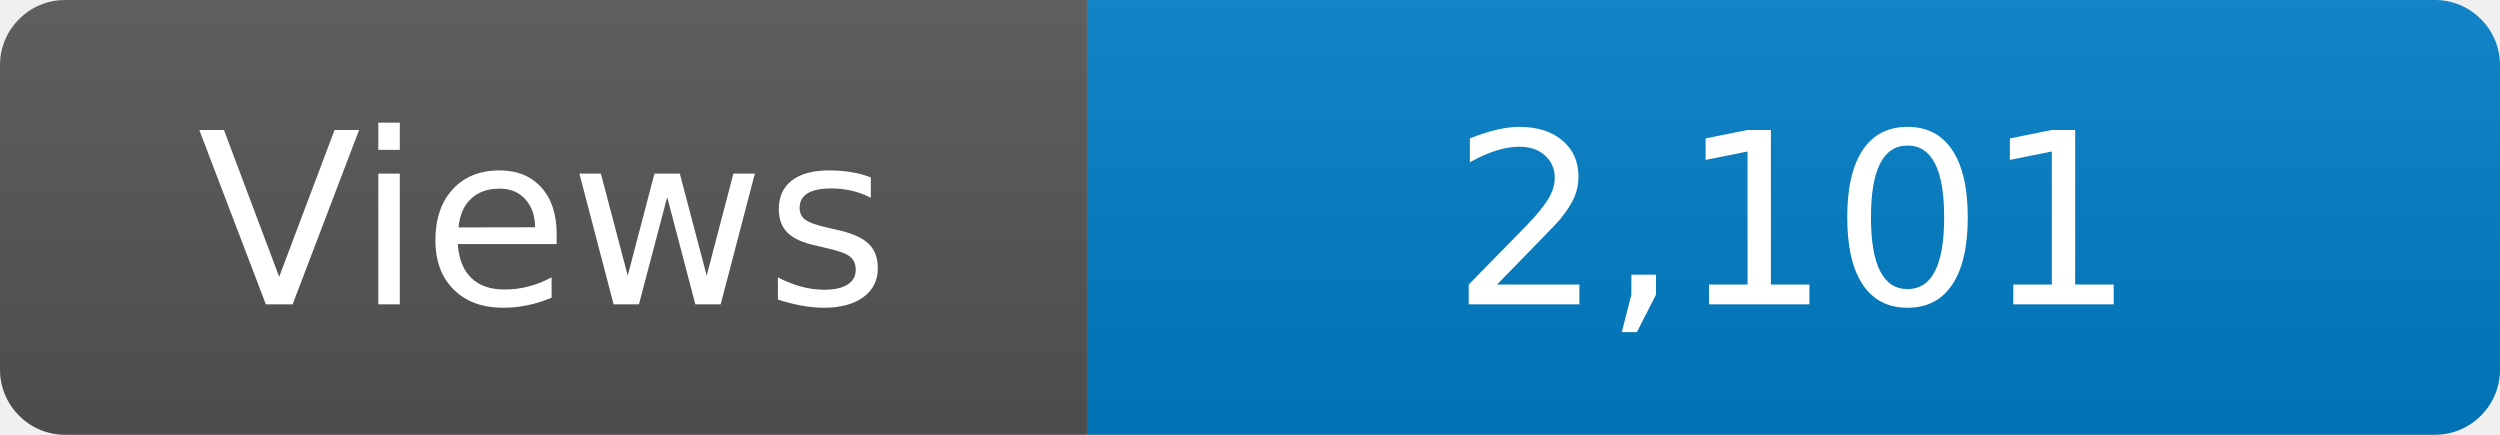
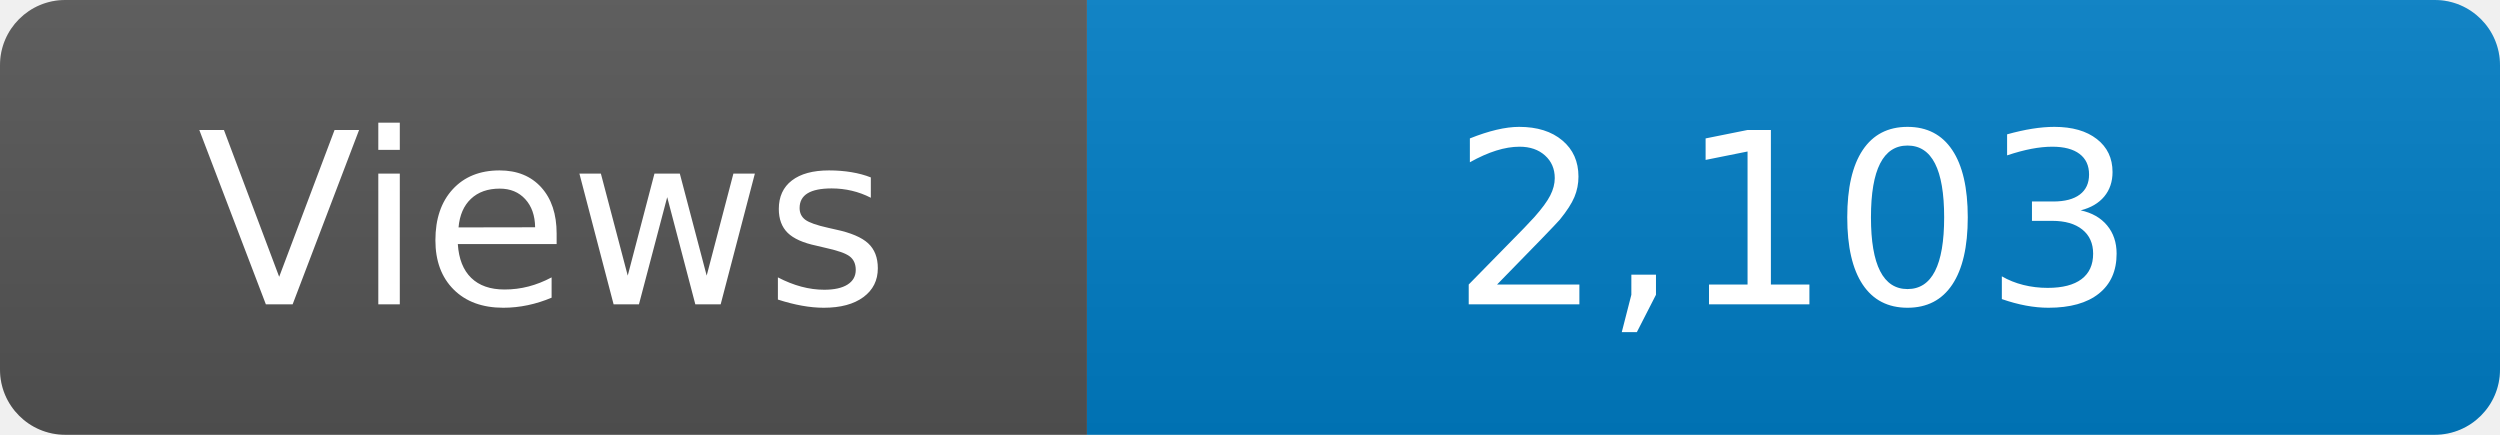
<svg xmlns="http://www.w3.org/2000/svg" width="115" height="20" role="img" aria-label="Maintained?: yes">
  <linearGradient id="s" x2="0" y2="100%">
    <stop offset="0" stop-color="#bbb" stop-opacity=".1" />
    <stop offset="1" stop-opacity=".1" />
  </linearGradient>
  <clipPath id="r">
    <rect width="115" height="20" rx="3" fill="#fff" />
  </clipPath>
  <g clip-path="url(#r)">
    <rect width="50" height="20" fill="#555" />
    <rect x="50" width="160" height="20" fill="#007ec6" />
    <rect width="115" height="20" fill="url(#s)" />
  </g>
  <g fill="#fff" text-anchor="middle" font-family="Verdana,Geneva,DejaVu Sans,sans-serif" font-size="110">
    <text x="250" y="140" transform="scale(.1)" fill="#fff">Views</text>
-     <text x="825" y="140" transform="scale(.1)" fill="#fff">2,101</text>
+     <text x="825" y="140" transform="scale(.1)" fill="#fff">2,103</text>
  </g>
</svg>
